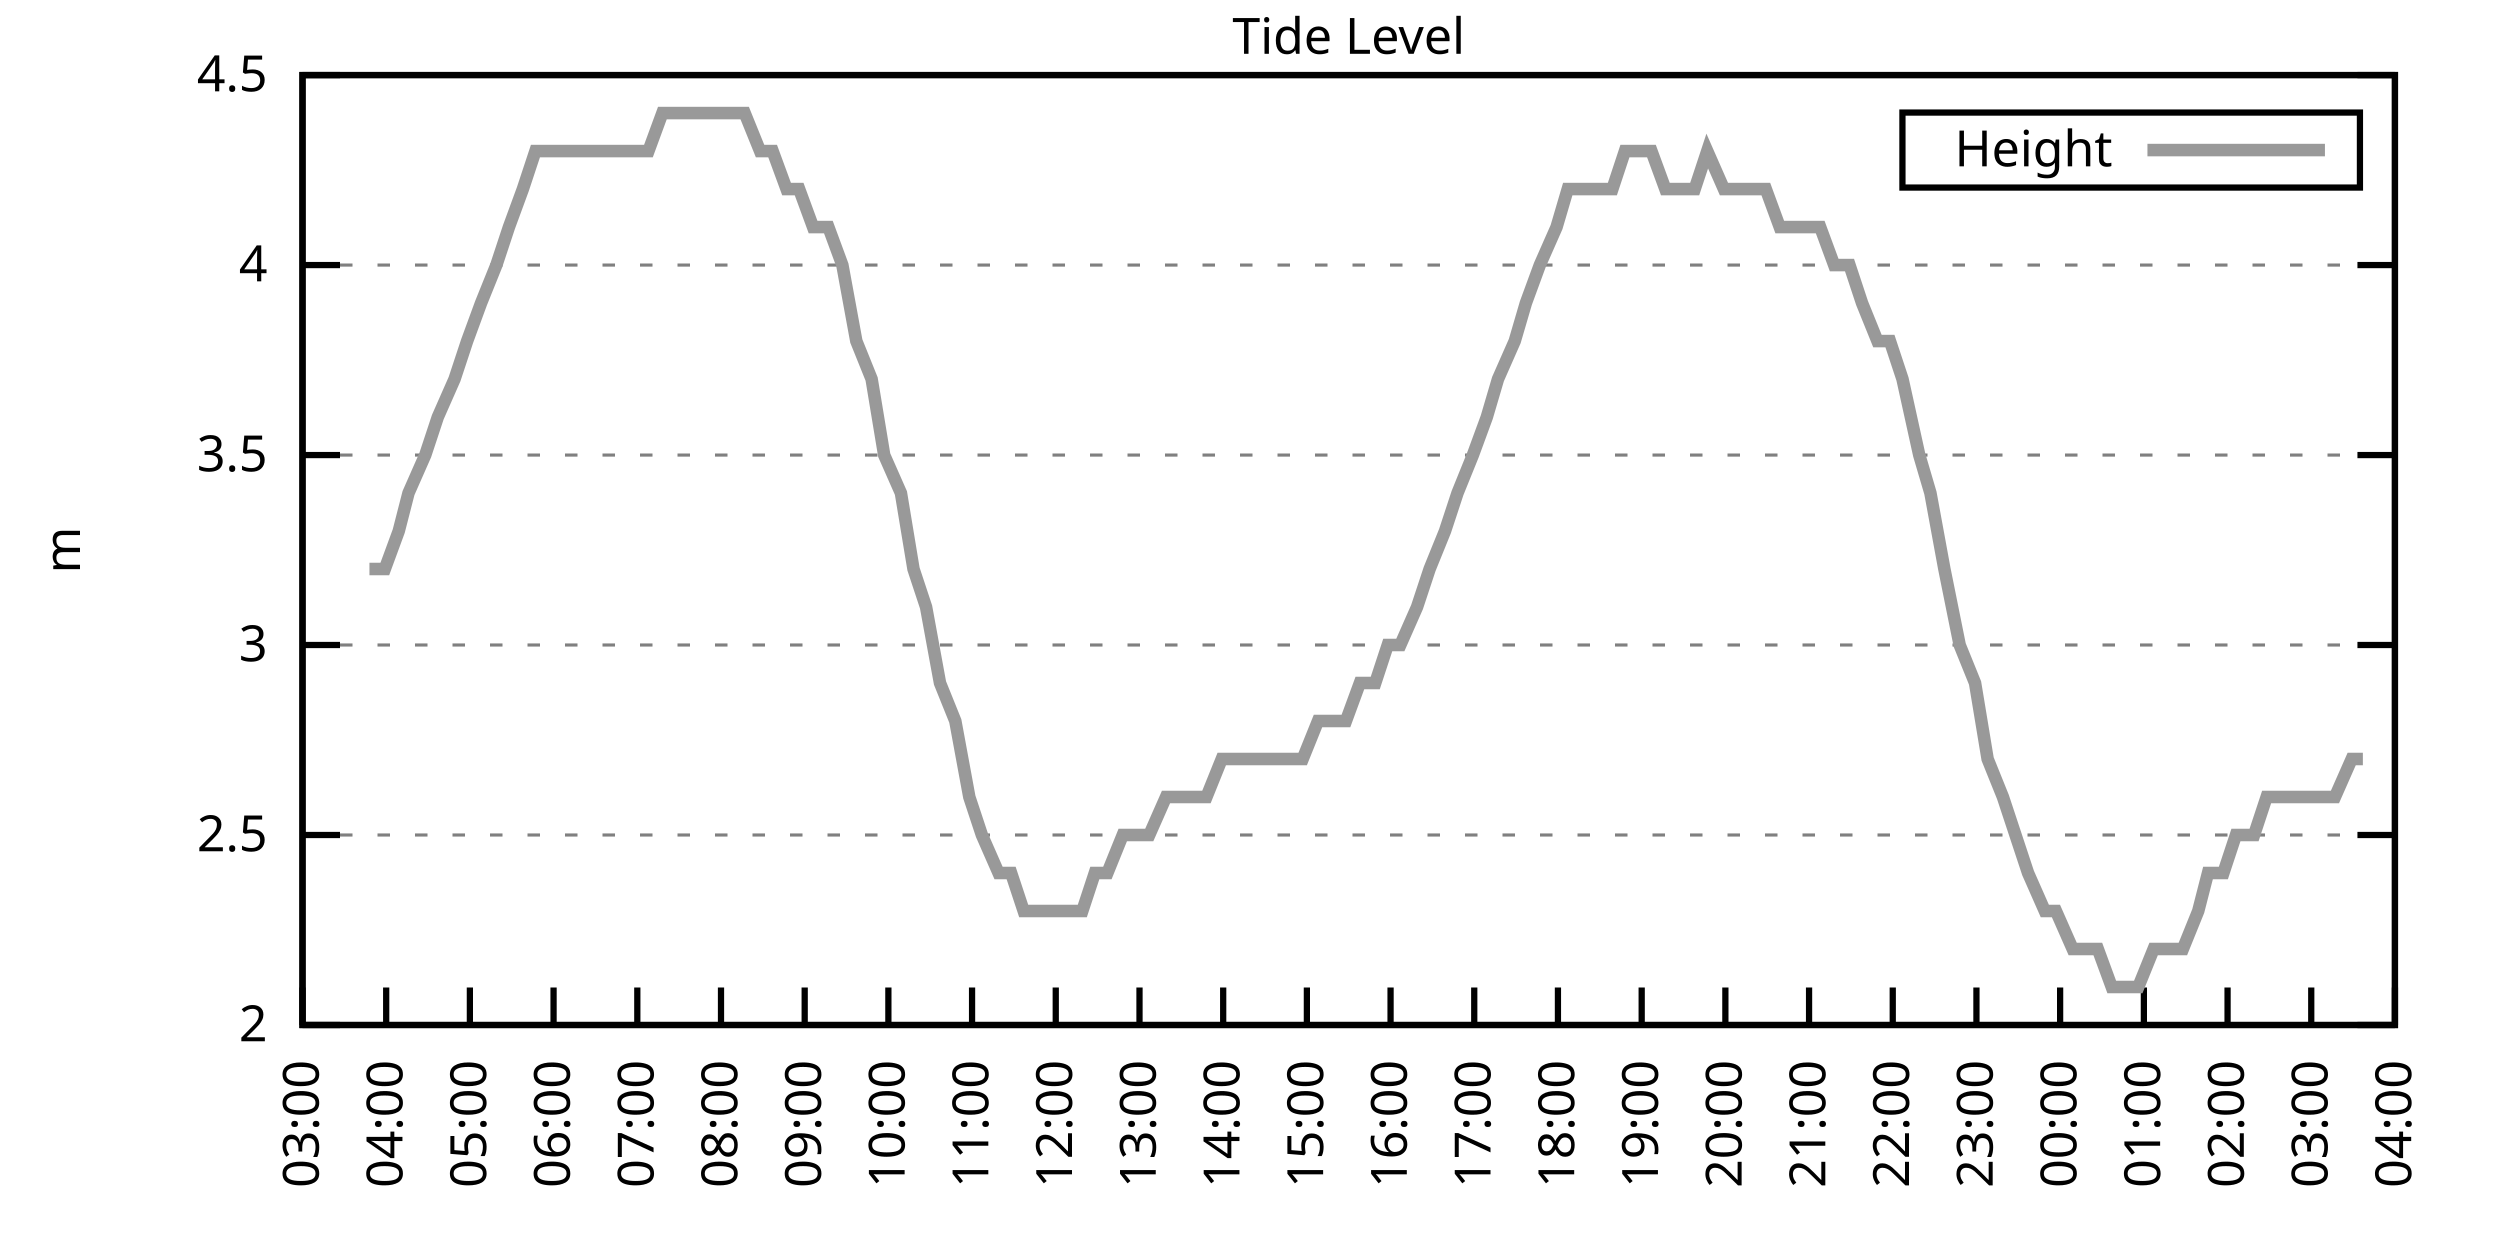
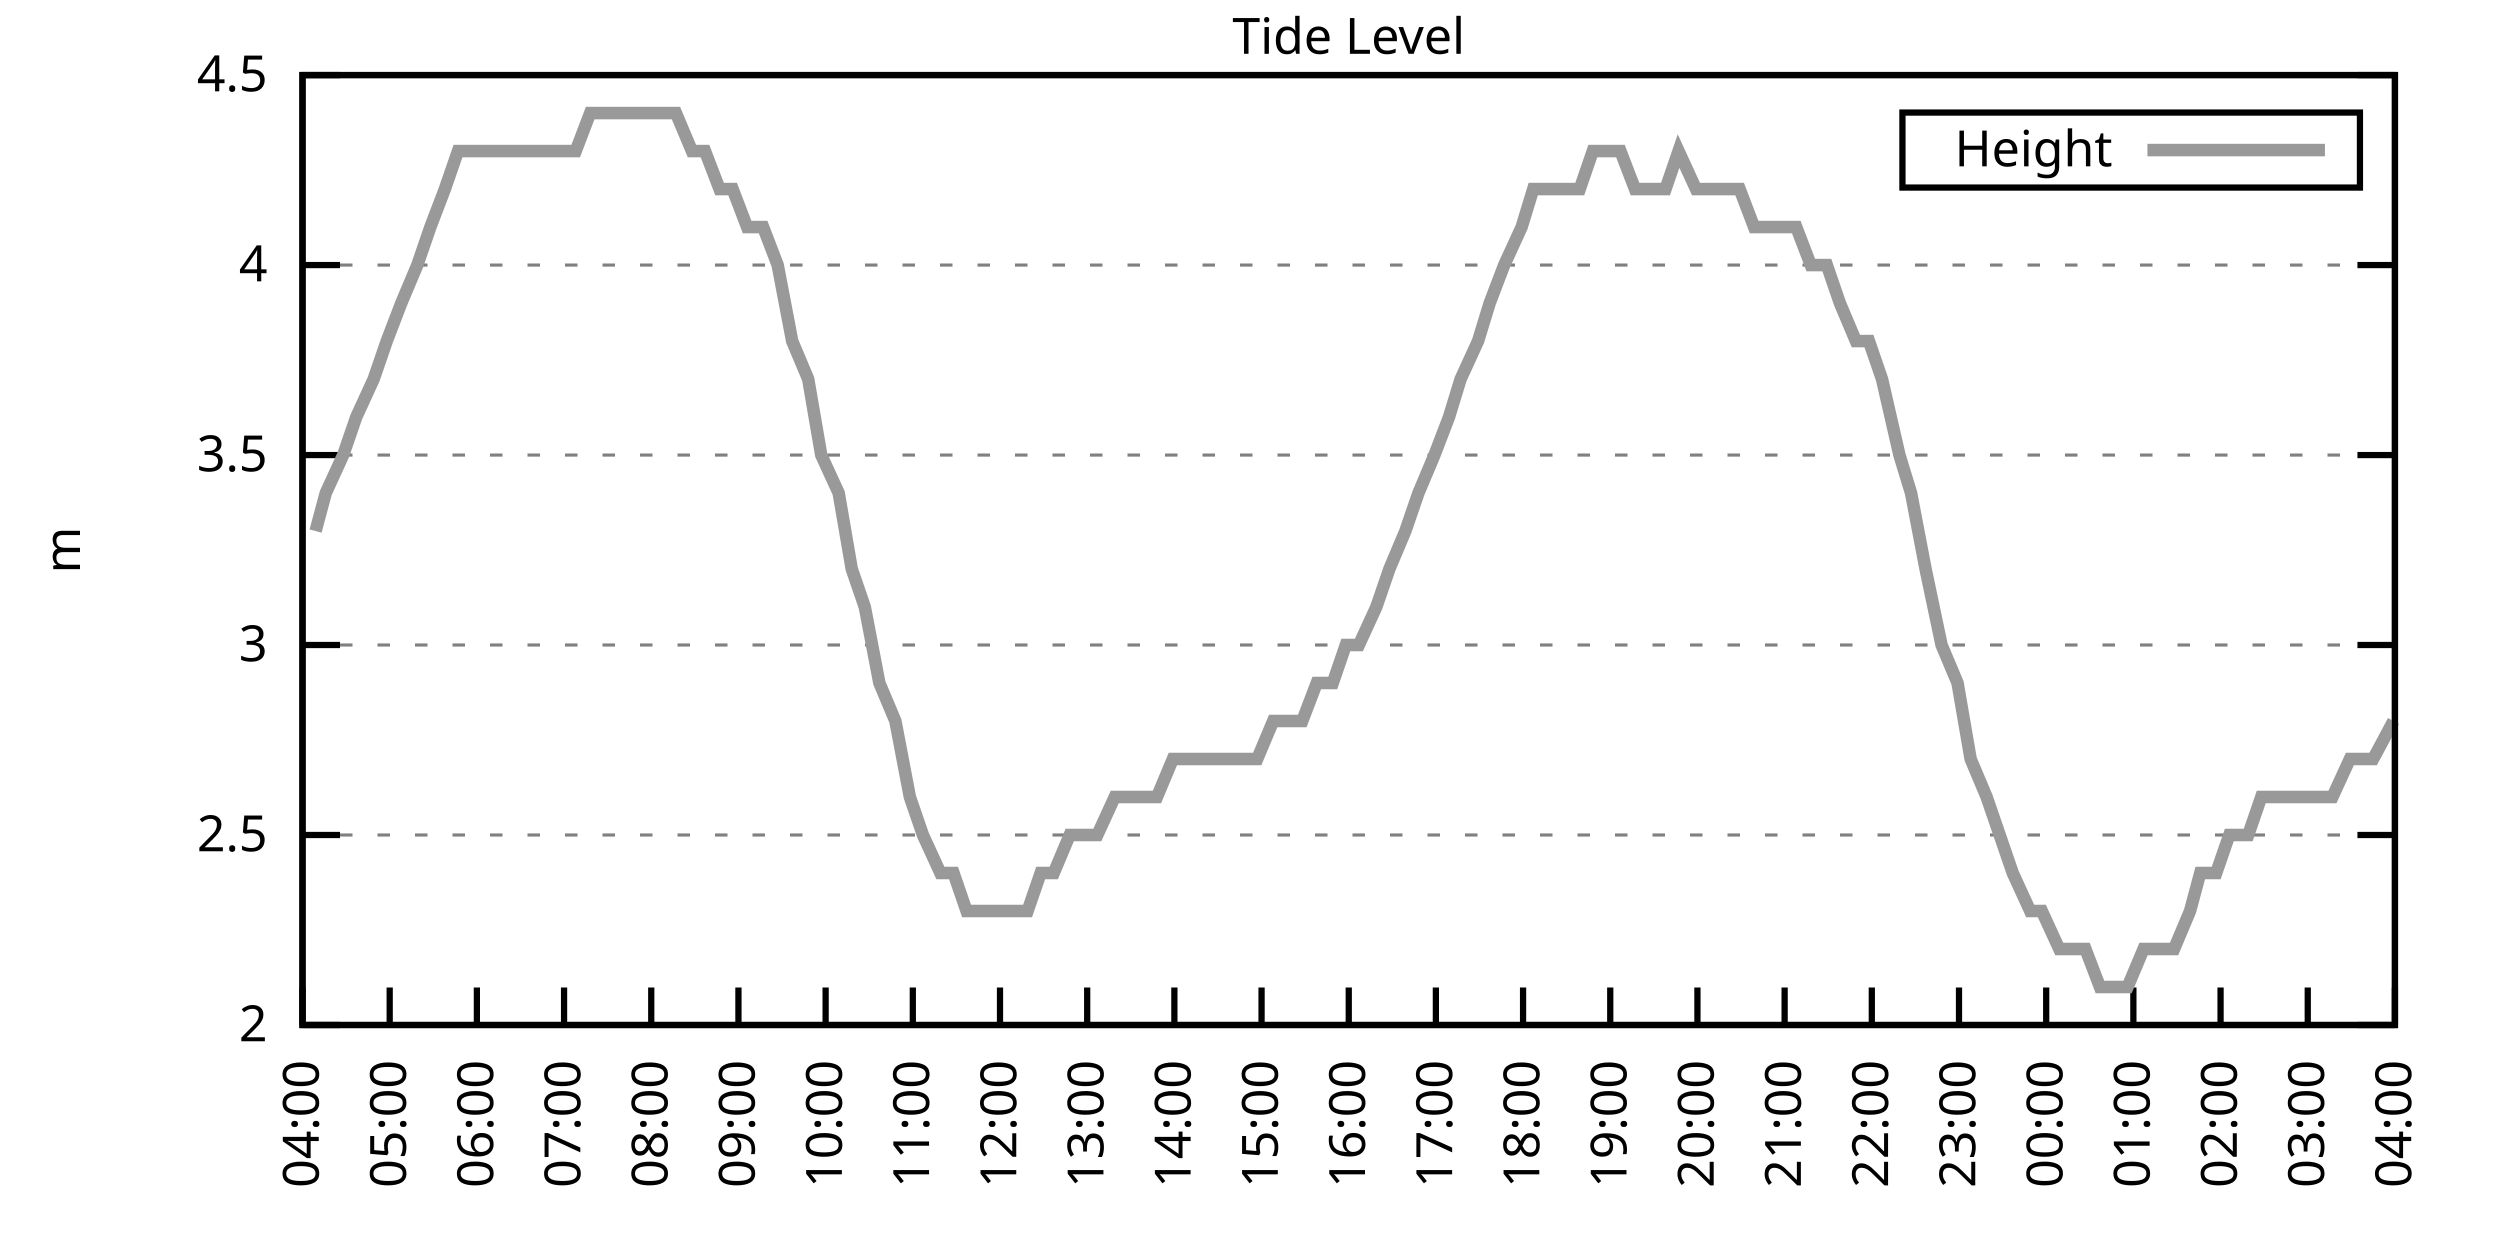
<svg xmlns="http://www.w3.org/2000/svg" xmlns:xlink="http://www.w3.org/1999/xlink" width="400" height="200" viewBox="0 0 400 200">
  <g id="gnuplot_canvas">
    <rect x="0" y="0" width="400" height="200" fill="none" />
    <defs>
      <circle id="gpDot" r="0.5" stroke-width="0.5" stroke="currentColor" />
      <path id="gpPt0" stroke-width="0.333" stroke="currentColor" d="M-1,0 h2 M0,-1 v2" />
      <path id="gpPt1" stroke-width="0.333" stroke="currentColor" d="M-1,-1 L1,1 M1,-1 L-1,1" />
      <path id="gpPt2" stroke-width="0.333" stroke="currentColor" d="M-1,0 L1,0 M0,-1 L0,1 M-1,-1 L1,1 M-1,1 L1,-1" />
      <rect id="gpPt3" stroke-width="0.333" stroke="currentColor" x="-1" y="-1" width="2" height="2" />
      <rect id="gpPt4" stroke-width="0.333" stroke="currentColor" fill="currentColor" x="-1" y="-1" width="2" height="2" />
      <circle id="gpPt5" stroke-width="0.333" stroke="currentColor" cx="0" cy="0" r="1" />
      <use xlink:href="#gpPt5" id="gpPt6" fill="currentColor" stroke="none" />
      <path id="gpPt7" stroke-width="0.333" stroke="currentColor" d="M0,-1.33 L-1.33,0.67 L1.33,0.67 z" />
      <use xlink:href="#gpPt7" id="gpPt8" fill="currentColor" stroke="none" />
      <use xlink:href="#gpPt7" id="gpPt9" stroke="currentColor" transform="rotate(180)" />
      <use xlink:href="#gpPt9" id="gpPt10" fill="currentColor" stroke="none" />
      <use xlink:href="#gpPt3" id="gpPt11" stroke="currentColor" transform="rotate(45)" />
      <use xlink:href="#gpPt11" id="gpPt12" fill="currentColor" stroke="none" />
      <path id="gpPt13" stroke-width="0.333" stroke="currentColor" d="M0,1.330 L1.265,0.411 L0.782,-1.067 L-0.782,-1.076 L-1.265,0.411 z" />
      <use xlink:href="#gpPt13" id="gpPt14" fill="currentColor" stroke="none" />
      <filter id="textbox" filterUnits="objectBoundingBox" x="0" y="0" height="1" width="1">
        <feFlood flood-color="white" flood-opacity="1" result="bgnd" />
        <feComposite in="SourceGraphic" in2="bgnd" operator="atop" />
      </filter>
      <filter id="greybox" filterUnits="objectBoundingBox" x="0" y="0" height="1" width="1">
        <feFlood flood-color="lightgrey" flood-opacity="1" result="grey" />
        <feComposite in="SourceGraphic" in2="grey" operator="atop" />
      </filter>
    </defs>
    <g fill="none" color="white" stroke="currentColor" stroke-width="1.00" stroke-linecap="butt" stroke-linejoin="miter">
</g>
    <g fill="none" color="black" stroke="currentColor" stroke-width="1.00" stroke-linecap="butt" stroke-linejoin="miter">
      <g stroke="none" shape-rendering="crispEdges">
        <polygon fill="rgb(255, 255, 255)" points="48.40,164.00 383.18,164.00 383.18,12.02 48.40,12.02 " />
      </g>
    </g>
    <g fill="none" color="black" stroke="currentColor" stroke-width="1.00" stroke-linecap="butt" stroke-linejoin="miter">
</g>
    <g fill="none" color="black" stroke="black" stroke-width="0.50" stroke-linecap="butt" stroke-linejoin="miter">
</g>
    <g fill="none" color="gray" stroke="currentColor" stroke-width="0.50" stroke-linecap="butt" stroke-linejoin="miter">
      <path stroke="gray" stroke-dasharray="2,4" class="gridline" d="M48.40,164.00 L383.19,164.00  " />
    </g>
    <g fill="none" color="gray" stroke="gray" stroke-width="1.00" stroke-linecap="butt" stroke-linejoin="miter">
</g>
    <g fill="none" color="black" stroke="currentColor" stroke-width="1.00" stroke-linecap="butt" stroke-linejoin="miter">
      <path stroke="black" d="M48.40,164.00 L54.40,164.00 M383.19,164.00 L377.19,164.00  " />
      <g transform="translate(42.80,166.60)" stroke="none" fill="black" font-family="Sans" font-size="8.00" text-anchor="end">
        <text>
          <tspan font-family="Sans"> 2</tspan>
        </text>
      </g>
    </g>
    <g fill="none" color="black" stroke="currentColor" stroke-width="1.00" stroke-linecap="butt" stroke-linejoin="miter">
</g>
    <g fill="none" color="black" stroke="black" stroke-width="0.50" stroke-linecap="butt" stroke-linejoin="miter">
</g>
    <g fill="none" color="gray" stroke="currentColor" stroke-width="0.50" stroke-linecap="butt" stroke-linejoin="miter">
      <path stroke="gray" stroke-dasharray="2,4" class="gridline" d="M48.40,133.60 L383.19,133.60  " />
    </g>
    <g fill="none" color="gray" stroke="gray" stroke-width="1.00" stroke-linecap="butt" stroke-linejoin="miter">
</g>
    <g fill="none" color="black" stroke="currentColor" stroke-width="1.00" stroke-linecap="butt" stroke-linejoin="miter">
      <path stroke="black" d="M48.40,133.60 L54.40,133.60 M383.19,133.60 L377.19,133.60  " />
      <g transform="translate(42.80,136.20)" stroke="none" fill="black" font-family="Sans" font-size="8.00" text-anchor="end">
        <text>
          <tspan font-family="Sans"> 2.5</tspan>
        </text>
      </g>
    </g>
    <g fill="none" color="black" stroke="currentColor" stroke-width="1.00" stroke-linecap="butt" stroke-linejoin="miter">
</g>
    <g fill="none" color="black" stroke="black" stroke-width="0.50" stroke-linecap="butt" stroke-linejoin="miter">
</g>
    <g fill="none" color="gray" stroke="currentColor" stroke-width="0.50" stroke-linecap="butt" stroke-linejoin="miter">
      <path stroke="gray" stroke-dasharray="2,4" class="gridline" d="M48.40,103.20 L383.19,103.20  " />
    </g>
    <g fill="none" color="gray" stroke="gray" stroke-width="1.00" stroke-linecap="butt" stroke-linejoin="miter">
</g>
    <g fill="none" color="black" stroke="currentColor" stroke-width="1.00" stroke-linecap="butt" stroke-linejoin="miter">
      <path stroke="black" d="M48.40,103.20 L54.40,103.20 M383.19,103.20 L377.19,103.20  " />
      <g transform="translate(42.80,105.80)" stroke="none" fill="black" font-family="Sans" font-size="8.00" text-anchor="end">
        <text>
          <tspan font-family="Sans"> 3</tspan>
        </text>
      </g>
    </g>
    <g fill="none" color="black" stroke="currentColor" stroke-width="1.00" stroke-linecap="butt" stroke-linejoin="miter">
</g>
    <g fill="none" color="black" stroke="black" stroke-width="0.50" stroke-linecap="butt" stroke-linejoin="miter">
</g>
    <g fill="none" color="gray" stroke="currentColor" stroke-width="0.50" stroke-linecap="butt" stroke-linejoin="miter">
      <path stroke="gray" stroke-dasharray="2,4" class="gridline" d="M48.40,72.81 L383.19,72.81  " />
    </g>
    <g fill="none" color="gray" stroke="gray" stroke-width="1.00" stroke-linecap="butt" stroke-linejoin="miter">
</g>
    <g fill="none" color="black" stroke="currentColor" stroke-width="1.00" stroke-linecap="butt" stroke-linejoin="miter">
      <path stroke="black" d="M48.40,72.81 L54.40,72.81 M383.19,72.81 L377.19,72.81  " />
      <g transform="translate(42.80,75.41)" stroke="none" fill="black" font-family="Sans" font-size="8.00" text-anchor="end">
        <text>
          <tspan font-family="Sans"> 3.5</tspan>
        </text>
      </g>
    </g>
    <g fill="none" color="black" stroke="currentColor" stroke-width="1.00" stroke-linecap="butt" stroke-linejoin="miter">
</g>
    <g fill="none" color="black" stroke="black" stroke-width="0.50" stroke-linecap="butt" stroke-linejoin="miter">
</g>
    <g fill="none" color="gray" stroke="currentColor" stroke-width="0.50" stroke-linecap="butt" stroke-linejoin="miter">
      <path stroke="gray" stroke-dasharray="2,4" class="gridline" d="M48.40,42.41 L383.19,42.41  " />
    </g>
    <g fill="none" color="gray" stroke="gray" stroke-width="1.00" stroke-linecap="butt" stroke-linejoin="miter">
</g>
    <g fill="none" color="black" stroke="currentColor" stroke-width="1.00" stroke-linecap="butt" stroke-linejoin="miter">
      <path stroke="black" d="M48.40,42.41 L54.40,42.41 M383.19,42.41 L377.19,42.41  " />
      <g transform="translate(42.80,45.01)" stroke="none" fill="black" font-family="Sans" font-size="8.00" text-anchor="end">
        <text>
          <tspan font-family="Sans"> 4</tspan>
        </text>
      </g>
    </g>
    <g fill="none" color="black" stroke="currentColor" stroke-width="1.00" stroke-linecap="butt" stroke-linejoin="miter">
</g>
    <g fill="none" color="black" stroke="black" stroke-width="0.50" stroke-linecap="butt" stroke-linejoin="miter">
</g>
    <g fill="none" color="gray" stroke="currentColor" stroke-width="0.50" stroke-linecap="butt" stroke-linejoin="miter">
      <path stroke="gray" stroke-dasharray="2,4" class="gridline" d="M48.40,12.01 L383.19,12.01  " />
    </g>
    <g fill="none" color="gray" stroke="gray" stroke-width="1.00" stroke-linecap="butt" stroke-linejoin="miter">
</g>
    <g fill="none" color="black" stroke="currentColor" stroke-width="1.00" stroke-linecap="butt" stroke-linejoin="miter">
      <path stroke="black" d="M48.40,12.01 L54.40,12.01 M383.19,12.01 L377.19,12.01  " />
      <g transform="translate(42.80,14.61)" stroke="none" fill="black" font-family="Sans" font-size="8.00" text-anchor="end">
        <text>
          <tspan font-family="Sans"> 4.5</tspan>
        </text>
      </g>
    </g>
    <g fill="none" color="black" stroke="currentColor" stroke-width="1.00" stroke-linecap="butt" stroke-linejoin="miter">
      <path stroke="black" d="M48.40,164.00 L48.40,158.00  " />
      <g transform="translate(51.00,169.60) rotate(270.00)" stroke="none" fill="black" font-family="Sans" font-size="8.00" text-anchor="end">
        <text>
-           <tspan font-family="Sans">03:00</tspan>
-         </text>
-       </g>
-     </g>
-     <g fill="none" color="black" stroke="currentColor" stroke-width="1.00" stroke-linecap="butt" stroke-linejoin="miter">
-       <path stroke="black" d="M61.79,164.00 L61.79,158.00  " />
-       <g transform="translate(64.39,169.60) rotate(270.00)" stroke="none" fill="black" font-family="Sans" font-size="8.00" text-anchor="end">
-         <text>
          <tspan font-family="Sans">04:00</tspan>
        </text>
      </g>
    </g>
    <g fill="none" color="black" stroke="currentColor" stroke-width="1.00" stroke-linecap="butt" stroke-linejoin="miter">
-       <path stroke="black" d="M75.18,164.00 L75.18,158.00  " />
-       <g transform="translate(77.78,169.60) rotate(270.00)" stroke="none" fill="black" font-family="Sans" font-size="8.00" text-anchor="end">
+       <path stroke="black" d="M62.35,164.00 L62.35,158.00  " />
+       <g transform="translate(64.95,169.60) rotate(270.00)" stroke="none" fill="black" font-family="Sans" font-size="8.00" text-anchor="end">
        <text>
          <tspan font-family="Sans">05:00</tspan>
        </text>
      </g>
    </g>
    <g fill="none" color="black" stroke="currentColor" stroke-width="1.00" stroke-linecap="butt" stroke-linejoin="miter">
-       <path stroke="black" d="M88.57,164.00 L88.57,158.00  " />
-       <g transform="translate(91.17,169.60) rotate(270.00)" stroke="none" fill="black" font-family="Sans" font-size="8.00" text-anchor="end">
+       <path stroke="black" d="M76.30,164.00 L76.30,158.00  " />
+       <g transform="translate(78.90,169.60) rotate(270.00)" stroke="none" fill="black" font-family="Sans" font-size="8.00" text-anchor="end">
        <text>
          <tspan font-family="Sans">06:00</tspan>
        </text>
      </g>
    </g>
    <g fill="none" color="black" stroke="currentColor" stroke-width="1.00" stroke-linecap="butt" stroke-linejoin="miter">
-       <path stroke="black" d="M101.97,164.00 L101.97,158.00  " />
-       <g transform="translate(104.57,169.60) rotate(270.00)" stroke="none" fill="black" font-family="Sans" font-size="8.00" text-anchor="end">
+       <path stroke="black" d="M90.25,164.00 L90.25,158.00  " />
+       <g transform="translate(92.85,169.60) rotate(270.00)" stroke="none" fill="black" font-family="Sans" font-size="8.00" text-anchor="end">
        <text>
          <tspan font-family="Sans">07:00</tspan>
        </text>
      </g>
    </g>
    <g fill="none" color="black" stroke="currentColor" stroke-width="1.00" stroke-linecap="butt" stroke-linejoin="miter">
-       <path stroke="black" d="M115.36,164.00 L115.36,158.00  " />
-       <g transform="translate(117.96,169.60) rotate(270.00)" stroke="none" fill="black" font-family="Sans" font-size="8.00" text-anchor="end">
+       <path stroke="black" d="M104.20,164.00 L104.20,158.00  " />
+       <g transform="translate(106.80,169.60) rotate(270.00)" stroke="none" fill="black" font-family="Sans" font-size="8.00" text-anchor="end">
        <text>
          <tspan font-family="Sans">08:00</tspan>
        </text>
      </g>
    </g>
    <g fill="none" color="black" stroke="currentColor" stroke-width="1.00" stroke-linecap="butt" stroke-linejoin="miter">
-       <path stroke="black" d="M128.75,164.00 L128.75,158.00  " />
-       <g transform="translate(131.35,169.60) rotate(270.00)" stroke="none" fill="black" font-family="Sans" font-size="8.00" text-anchor="end">
+       <path stroke="black" d="M118.15,164.00 L118.15,158.00  " />
+       <g transform="translate(120.75,169.60) rotate(270.00)" stroke="none" fill="black" font-family="Sans" font-size="8.00" text-anchor="end">
        <text>
          <tspan font-family="Sans">09:00</tspan>
        </text>
      </g>
    </g>
    <g fill="none" color="black" stroke="currentColor" stroke-width="1.00" stroke-linecap="butt" stroke-linejoin="miter">
-       <path stroke="black" d="M142.14,164.00 L142.14,158.00  " />
-       <g transform="translate(144.74,169.60) rotate(270.00)" stroke="none" fill="black" font-family="Sans" font-size="8.00" text-anchor="end">
+       <path stroke="black" d="M132.10,164.00 L132.10,158.00  " />
+       <g transform="translate(134.70,169.60) rotate(270.00)" stroke="none" fill="black" font-family="Sans" font-size="8.00" text-anchor="end">
        <text>
          <tspan font-family="Sans">10:00</tspan>
        </text>
      </g>
    </g>
    <g fill="none" color="black" stroke="currentColor" stroke-width="1.00" stroke-linecap="butt" stroke-linejoin="miter">
-       <path stroke="black" d="M155.53,164.00 L155.53,158.00  " />
-       <g transform="translate(158.13,169.60) rotate(270.00)" stroke="none" fill="black" font-family="Sans" font-size="8.00" text-anchor="end">
+       <path stroke="black" d="M146.05,164.00 L146.05,158.00  " />
+       <g transform="translate(148.65,169.60) rotate(270.00)" stroke="none" fill="black" font-family="Sans" font-size="8.00" text-anchor="end">
        <text>
          <tspan font-family="Sans">11:00</tspan>
        </text>
      </g>
    </g>
    <g fill="none" color="black" stroke="currentColor" stroke-width="1.00" stroke-linecap="butt" stroke-linejoin="miter">
-       <path stroke="black" d="M168.92,164.00 L168.92,158.00  " />
-       <g transform="translate(171.52,169.60) rotate(270.00)" stroke="none" fill="black" font-family="Sans" font-size="8.00" text-anchor="end">
+       <path stroke="black" d="M160.00,164.00 L160.00,158.00  " />
+       <g transform="translate(162.60,169.60) rotate(270.00)" stroke="none" fill="black" font-family="Sans" font-size="8.00" text-anchor="end">
        <text>
          <tspan font-family="Sans">12:00</tspan>
        </text>
      </g>
    </g>
    <g fill="none" color="black" stroke="currentColor" stroke-width="1.00" stroke-linecap="butt" stroke-linejoin="miter">
-       <path stroke="black" d="M182.32,164.00 L182.32,158.00  " />
-       <g transform="translate(184.92,169.60) rotate(270.00)" stroke="none" fill="black" font-family="Sans" font-size="8.00" text-anchor="end">
+       <path stroke="black" d="M173.95,164.00 L173.95,158.00  " />
+       <g transform="translate(176.55,169.60) rotate(270.00)" stroke="none" fill="black" font-family="Sans" font-size="8.00" text-anchor="end">
        <text>
          <tspan font-family="Sans">13:00</tspan>
        </text>
      </g>
    </g>
    <g fill="none" color="black" stroke="currentColor" stroke-width="1.00" stroke-linecap="butt" stroke-linejoin="miter">
-       <path stroke="black" d="M195.71,164.00 L195.71,158.00  " />
-       <g transform="translate(198.31,169.60) rotate(270.00)" stroke="none" fill="black" font-family="Sans" font-size="8.00" text-anchor="end">
+       <path stroke="black" d="M187.90,164.00 L187.90,158.00  " />
+       <g transform="translate(190.50,169.60) rotate(270.00)" stroke="none" fill="black" font-family="Sans" font-size="8.00" text-anchor="end">
        <text>
          <tspan font-family="Sans">14:00</tspan>
        </text>
      </g>
    </g>
    <g fill="none" color="black" stroke="currentColor" stroke-width="1.00" stroke-linecap="butt" stroke-linejoin="miter">
-       <path stroke="black" d="M209.10,164.00 L209.10,158.00  " />
-       <g transform="translate(211.70,169.60) rotate(270.00)" stroke="none" fill="black" font-family="Sans" font-size="8.00" text-anchor="end">
+       <path stroke="black" d="M201.85,164.00 L201.85,158.00  " />
+       <g transform="translate(204.45,169.60) rotate(270.00)" stroke="none" fill="black" font-family="Sans" font-size="8.00" text-anchor="end">
        <text>
          <tspan font-family="Sans">15:00</tspan>
        </text>
      </g>
    </g>
    <g fill="none" color="black" stroke="currentColor" stroke-width="1.00" stroke-linecap="butt" stroke-linejoin="miter">
-       <path stroke="black" d="M222.49,164.00 L222.49,158.00  " />
-       <g transform="translate(225.09,169.60) rotate(270.00)" stroke="none" fill="black" font-family="Sans" font-size="8.00" text-anchor="end">
+       <path stroke="black" d="M215.80,164.00 L215.80,158.00  " />
+       <g transform="translate(218.40,169.60) rotate(270.00)" stroke="none" fill="black" font-family="Sans" font-size="8.00" text-anchor="end">
        <text>
          <tspan font-family="Sans">16:00</tspan>
        </text>
      </g>
    </g>
    <g fill="none" color="black" stroke="currentColor" stroke-width="1.00" stroke-linecap="butt" stroke-linejoin="miter">
-       <path stroke="black" d="M235.88,164.00 L235.88,158.00  " />
-       <g transform="translate(238.48,169.60) rotate(270.00)" stroke="none" fill="black" font-family="Sans" font-size="8.00" text-anchor="end">
+       <path stroke="black" d="M229.74,164.00 L229.74,158.00  " />
+       <g transform="translate(232.34,169.60) rotate(270.00)" stroke="none" fill="black" font-family="Sans" font-size="8.00" text-anchor="end">
        <text>
          <tspan font-family="Sans">17:00</tspan>
        </text>
      </g>
    </g>
    <g fill="none" color="black" stroke="currentColor" stroke-width="1.00" stroke-linecap="butt" stroke-linejoin="miter">
-       <path stroke="black" d="M249.27,164.00 L249.27,158.00  " />
-       <g transform="translate(251.87,169.60) rotate(270.00)" stroke="none" fill="black" font-family="Sans" font-size="8.00" text-anchor="end">
+       <path stroke="black" d="M243.69,164.00 L243.69,158.00  " />
+       <g transform="translate(246.29,169.60) rotate(270.00)" stroke="none" fill="black" font-family="Sans" font-size="8.00" text-anchor="end">
        <text>
          <tspan font-family="Sans">18:00</tspan>
        </text>
      </g>
    </g>
    <g fill="none" color="black" stroke="currentColor" stroke-width="1.00" stroke-linecap="butt" stroke-linejoin="miter">
-       <path stroke="black" d="M262.67,164.00 L262.67,158.00  " />
-       <g transform="translate(265.27,169.60) rotate(270.00)" stroke="none" fill="black" font-family="Sans" font-size="8.00" text-anchor="end">
+       <path stroke="black" d="M257.64,164.00 L257.64,158.00  " />
+       <g transform="translate(260.24,169.60) rotate(270.00)" stroke="none" fill="black" font-family="Sans" font-size="8.00" text-anchor="end">
        <text>
          <tspan font-family="Sans">19:00</tspan>
        </text>
      </g>
    </g>
    <g fill="none" color="black" stroke="currentColor" stroke-width="1.00" stroke-linecap="butt" stroke-linejoin="miter">
-       <path stroke="black" d="M276.06,164.00 L276.06,158.00  " />
-       <g transform="translate(278.66,169.60) rotate(270.00)" stroke="none" fill="black" font-family="Sans" font-size="8.00" text-anchor="end">
+       <path stroke="black" d="M271.59,164.00 L271.59,158.00  " />
+       <g transform="translate(274.19,169.60) rotate(270.00)" stroke="none" fill="black" font-family="Sans" font-size="8.00" text-anchor="end">
        <text>
          <tspan font-family="Sans">20:00</tspan>
        </text>
      </g>
    </g>
    <g fill="none" color="black" stroke="currentColor" stroke-width="1.00" stroke-linecap="butt" stroke-linejoin="miter">
-       <path stroke="black" d="M289.45,164.00 L289.45,158.00  " />
-       <g transform="translate(292.05,169.60) rotate(270.00)" stroke="none" fill="black" font-family="Sans" font-size="8.00" text-anchor="end">
+       <path stroke="black" d="M285.54,164.00 L285.54,158.00  " />
+       <g transform="translate(288.14,169.60) rotate(270.00)" stroke="none" fill="black" font-family="Sans" font-size="8.00" text-anchor="end">
        <text>
          <tspan font-family="Sans">21:00</tspan>
        </text>
      </g>
    </g>
    <g fill="none" color="black" stroke="currentColor" stroke-width="1.00" stroke-linecap="butt" stroke-linejoin="miter">
-       <path stroke="black" d="M302.84,164.00 L302.84,158.00  " />
-       <g transform="translate(305.44,169.60) rotate(270.00)" stroke="none" fill="black" font-family="Sans" font-size="8.00" text-anchor="end">
+       <path stroke="black" d="M299.49,164.00 L299.49,158.00  " />
+       <g transform="translate(302.09,169.60) rotate(270.00)" stroke="none" fill="black" font-family="Sans" font-size="8.00" text-anchor="end">
        <text>
          <tspan font-family="Sans">22:00</tspan>
        </text>
      </g>
    </g>
    <g fill="none" color="black" stroke="currentColor" stroke-width="1.00" stroke-linecap="butt" stroke-linejoin="miter">
-       <path stroke="black" d="M316.23,164.00 L316.23,158.00  " />
-       <g transform="translate(318.83,169.60) rotate(270.00)" stroke="none" fill="black" font-family="Sans" font-size="8.00" text-anchor="end">
+       <path stroke="black" d="M313.44,164.00 L313.44,158.00  " />
+       <g transform="translate(316.04,169.60) rotate(270.00)" stroke="none" fill="black" font-family="Sans" font-size="8.00" text-anchor="end">
        <text>
          <tspan font-family="Sans">23:00</tspan>
        </text>
      </g>
    </g>
    <g fill="none" color="black" stroke="currentColor" stroke-width="1.00" stroke-linecap="butt" stroke-linejoin="miter">
-       <path stroke="black" d="M329.62,164.00 L329.62,158.00  " />
-       <g transform="translate(332.22,169.60) rotate(270.00)" stroke="none" fill="black" font-family="Sans" font-size="8.00" text-anchor="end">
+       <path stroke="black" d="M327.39,164.00 L327.39,158.00  " />
+       <g transform="translate(329.99,169.60) rotate(270.00)" stroke="none" fill="black" font-family="Sans" font-size="8.00" text-anchor="end">
        <text>
          <tspan font-family="Sans">00:00</tspan>
        </text>
      </g>
    </g>
    <g fill="none" color="black" stroke="currentColor" stroke-width="1.00" stroke-linecap="butt" stroke-linejoin="miter">
-       <path stroke="black" d="M343.02,164.00 L343.02,158.00  " />
-       <g transform="translate(345.62,169.60) rotate(270.00)" stroke="none" fill="black" font-family="Sans" font-size="8.00" text-anchor="end">
+       <path stroke="black" d="M341.34,164.00 L341.34,158.00  " />
+       <g transform="translate(343.94,169.60) rotate(270.00)" stroke="none" fill="black" font-family="Sans" font-size="8.00" text-anchor="end">
        <text>
          <tspan font-family="Sans">01:00</tspan>
        </text>
      </g>
    </g>
    <g fill="none" color="black" stroke="currentColor" stroke-width="1.00" stroke-linecap="butt" stroke-linejoin="miter">
-       <path stroke="black" d="M356.41,164.00 L356.41,158.00  " />
-       <g transform="translate(359.01,169.60) rotate(270.00)" stroke="none" fill="black" font-family="Sans" font-size="8.00" text-anchor="end">
+       <path stroke="black" d="M355.29,164.00 L355.29,158.00  " />
+       <g transform="translate(357.89,169.60) rotate(270.00)" stroke="none" fill="black" font-family="Sans" font-size="8.00" text-anchor="end">
        <text>
          <tspan font-family="Sans">02:00</tspan>
        </text>
      </g>
    </g>
    <g fill="none" color="black" stroke="currentColor" stroke-width="1.00" stroke-linecap="butt" stroke-linejoin="miter">
-       <path stroke="black" d="M369.80,164.00 L369.80,158.00  " />
-       <g transform="translate(372.40,169.60) rotate(270.00)" stroke="none" fill="black" font-family="Sans" font-size="8.00" text-anchor="end">
+       <path stroke="black" d="M369.24,164.00 L369.24,158.00  " />
+       <g transform="translate(371.84,169.60) rotate(270.00)" stroke="none" fill="black" font-family="Sans" font-size="8.00" text-anchor="end">
        <text>
          <tspan font-family="Sans">03:00</tspan>
        </text>
      </g>
    </g>
    <g fill="none" color="black" stroke="currentColor" stroke-width="1.00" stroke-linecap="butt" stroke-linejoin="miter">
      <path stroke="black" d="M383.19,164.00 L383.19,158.00  " />
      <g transform="translate(385.79,169.60) rotate(270.00)" stroke="none" fill="black" font-family="Sans" font-size="8.00" text-anchor="end">
        <text>
          <tspan font-family="Sans">04:00</tspan>
        </text>
      </g>
    </g>
    <g fill="none" color="black" stroke="currentColor" stroke-width="1.00" stroke-linecap="butt" stroke-linejoin="miter">
</g>
    <g fill="none" color="black" stroke="currentColor" stroke-width="1.00" stroke-linecap="butt" stroke-linejoin="miter">
      <path stroke="black" d="M48.40,12.01 L48.40,164.00 L383.19,164.00 L383.19,12.01 L48.40,12.01 Z  " />
    </g>
    <g fill="none" color="black" stroke="currentColor" stroke-width="1.00" stroke-linecap="butt" stroke-linejoin="miter">
</g>
    <g fill="none" color="black" stroke="currentColor" stroke-width="1.00" stroke-linecap="butt" stroke-linejoin="miter">
      <path stroke="black" d="M304.39,30.01 L304.39,18.01 L377.59,18.01 L377.59,30.01 L304.39,30.01 Z  " />
    </g>
    <g id="Tide_level_plot_1">
      <g fill="none" color="white" stroke="black" stroke-width="2.00" stroke-linecap="butt" stroke-linejoin="miter">
</g>
      <g fill="none" color="black" stroke="currentColor" stroke-width="2.00" stroke-linecap="butt" stroke-linejoin="miter">
        <g transform="translate(337.99,26.61)" stroke="none" fill="black" font-family="Sans" font-size="8.00" text-anchor="end">
          <text>
            <tspan font-family="Sans">Height</tspan>
          </text>
        </g>
      </g>
      <g fill="none" color="black" stroke="currentColor" stroke-width="2.00" stroke-linecap="butt" stroke-linejoin="miter">
-         <path stroke="rgb(153, 153, 153)" d="M343.59,24.01 L371.99,24.01 M59.11,91.04 L61.57,91.04 L63.80,84.97 L65.36,78.89 L68.04,72.81 L70.05,66.73   L72.73,60.65 L74.74,54.57 L76.97,48.49 L79.42,42.41 L81.43,36.33 L83.66,30.25 L85.67,24.17 L88.35,24.17   L90.58,24.17 L92.15,24.17 L95.05,24.17 L97.06,24.17 L99.51,24.17 L101.74,24.17 L103.75,24.17 L105.98,18.09   L108.22,18.09 L110.22,18.09 L112.68,18.09 L114.91,18.09 L116.92,18.09 L119.15,18.09 L121.61,24.17 L123.62,24.17   L125.85,30.25 L127.86,30.25 L130.09,36.33 L132.54,36.33 L134.78,42.41 L137.01,54.57 L139.46,60.65 L141.47,72.81   L144.15,78.89 L146.16,91.04 L148.17,97.12 L150.40,109.28 L152.85,115.36 L155.09,127.52 L157.10,133.60 L159.77,139.68   L161.78,139.68 L163.79,145.76 L166.02,145.76 L168.70,145.76 L170.49,145.76 L173.17,145.76 L175.17,139.68 L177.18,139.68   L179.64,133.60 L181.65,133.60 L183.88,133.60 L186.56,127.52 L188.57,127.52 L191.02,127.52 L193.03,127.52 L195.48,121.44   L197.72,121.44 L199.95,121.44 L202.18,121.44 L204.41,121.44 L206.42,121.44 L208.43,121.44 L210.88,115.36 L212.89,115.36   L215.35,115.36 L217.58,109.28 L220.04,109.28 L222.04,103.20 L224.05,103.20 L226.73,97.12 L228.74,91.04 L231.20,84.97   L233.20,78.89 L235.66,72.81 L237.89,66.73 L239.68,60.65 L242.36,54.57 L244.14,48.49 L246.37,42.41 L249.05,36.33   L250.84,30.25 L253.51,30.25 L255.52,30.25 L257.98,30.25 L259.99,24.17 L262.22,24.17 L264.23,24.17 L266.46,30.25   L269.14,30.25 L271.15,30.25 L273.16,24.17 L275.83,30.25 L277.40,30.25 L279.85,30.25 L282.53,30.25 L284.76,36.33   L286.99,36.33 L289.00,36.33 L291.23,36.33 L293.47,42.41 L295.92,42.41 L297.93,48.49 L300.39,54.57 L302.39,54.57   L304.40,60.65 L307.08,72.81 L308.87,78.89 L311.10,91.04 L313.55,103.20 L316.01,109.28 L318.02,121.44 L320.47,127.52   L322.48,133.60 L324.49,139.68 L327.17,145.76 L328.95,145.76 L331.63,151.84 L333.64,151.84 L335.65,151.84 L337.88,157.92   L340.56,157.92 L342.12,157.92 L344.58,151.84 L347.03,151.84 L349.26,151.84 L351.72,145.76 L353.28,139.68 L355.74,139.68   L357.75,133.60 L360.65,133.60 L362.66,127.52 L365.11,127.52 L367.12,127.52 L369.58,127.52 L371.81,127.52 L373.59,127.52   L376.27,121.44 L378.06,121.44  " />
+         <path stroke="rgb(153, 153, 153)" d="M343.59,24.01 L371.99,24.01 M50.49,84.97 L52.12,78.89 L54.91,72.81 L57.00,66.73 L59.79,60.65 L61.88,54.57   L64.21,48.49 L66.77,42.41 L68.86,36.33 L71.18,30.25 L73.28,24.17 L76.07,24.17 L78.39,24.17 L80.02,24.17   L83.04,24.17 L85.13,24.17 L87.69,24.17 L90.02,24.17 L92.11,24.17 L94.43,18.09 L96.76,18.09 L98.85,18.09   L101.41,18.09 L103.73,18.09 L105.83,18.09 L108.15,18.09 L110.71,24.17 L112.80,24.17 L115.13,30.25 L117.22,30.25   L119.54,36.33 L122.10,36.33 L124.43,42.41 L126.75,54.57 L129.31,60.65 L131.40,72.81 L134.19,78.89 L136.28,91.04   L138.37,97.12 L140.70,109.28 L143.26,115.36 L145.58,127.52 L147.67,133.60 L150.46,139.68 L152.56,139.68 L154.65,145.76   L156.97,145.76 L159.76,145.76 L161.62,145.76 L164.41,145.76 L166.51,139.68 L168.60,139.68 L171.16,133.60 L173.25,133.60   L175.57,133.60 L178.36,127.52 L180.46,127.52 L183.01,127.52 L185.11,127.52 L187.66,121.44 L189.99,121.44 L192.31,121.44   L194.64,121.44 L196.96,121.44 L199.06,121.44 L201.15,121.44 L203.71,115.36 L205.80,115.36 L208.36,115.36 L210.68,109.28   L213.24,109.28 L215.33,103.20 L217.42,103.20 L220.21,97.12 L222.30,91.04 L224.86,84.97 L226.95,78.89 L229.51,72.81   L231.84,66.73 L233.70,60.65 L236.49,54.57 L238.35,48.49 L240.67,42.41 L243.46,36.33 L245.32,30.25 L248.11,30.25   L250.20,30.25 L252.76,30.25 L254.85,24.17 L257.18,24.17 L259.27,24.17 L261.60,30.25 L264.39,30.25 L266.48,30.25   L268.57,24.17 L271.36,30.25 L272.99,30.25 L275.55,30.25 L278.34,30.25 L280.66,36.33 L282.99,36.33 L285.08,36.33   L287.40,36.33 L289.73,42.41 L292.29,42.41 L294.38,48.49 L296.94,54.57 L299.03,54.57 L301.12,60.65 L303.91,72.81   L305.77,78.89 L308.09,91.04 L310.65,103.20 L313.21,109.28 L315.30,121.44 L317.86,127.52 L319.95,133.60 L322.04,139.68   L324.83,145.76 L326.69,145.76 L329.48,151.84 L331.58,151.84 L333.67,151.84 L335.99,157.92 L338.78,157.92 L340.41,157.92   L342.97,151.84 L345.53,151.84 L347.85,151.84 L350.41,145.76 L352.04,139.68 L354.59,139.68 L356.69,133.60 L359.71,133.60   L361.80,127.52 L364.36,127.52 L366.45,127.52 L369.01,127.52 L371.33,127.52 L373.19,127.52 L375.98,121.44 L377.84,121.44   L379.70,121.44 L382.96,115.36  " />
      </g>
    </g>
    <g fill="none" color="black" stroke="currentColor" stroke-width="2.00" stroke-linecap="butt" stroke-linejoin="miter">
</g>
    <g fill="none" color="black" stroke="black" stroke-width="1.00" stroke-linecap="butt" stroke-linejoin="miter">
</g>
    <g fill="none" color="black" stroke="currentColor" stroke-width="1.00" stroke-linecap="butt" stroke-linejoin="miter">
      <path stroke="black" d="M48.40,12.01 L48.40,164.00 L383.19,164.00 L383.19,12.01 L48.40,12.01 Z  " />
      <g transform="translate(12.80,88.01) rotate(270.00)" stroke="none" fill="black" font-family="Sans" font-size="8.00" text-anchor="middle">
        <text>
          <tspan font-family="Sans">m</tspan>
        </text>
      </g>
    </g>
    <g fill="none" color="black" stroke="currentColor" stroke-width="1.00" stroke-linecap="butt" stroke-linejoin="miter">
</g>
    <g fill="none" color="black" stroke="currentColor" stroke-width="1.00" stroke-linecap="butt" stroke-linejoin="miter">
      <g transform="translate(215.79,8.61)" stroke="none" fill="black" font-family="Sans" font-size="8.00" text-anchor="middle">
        <text>
          <tspan font-family="Sans">Tide Level</tspan>
        </text>
      </g>
    </g>
    <g fill="none" color="black" stroke="currentColor" stroke-width="1.00" stroke-linecap="butt" stroke-linejoin="miter">
</g>
  </g>
</svg>
